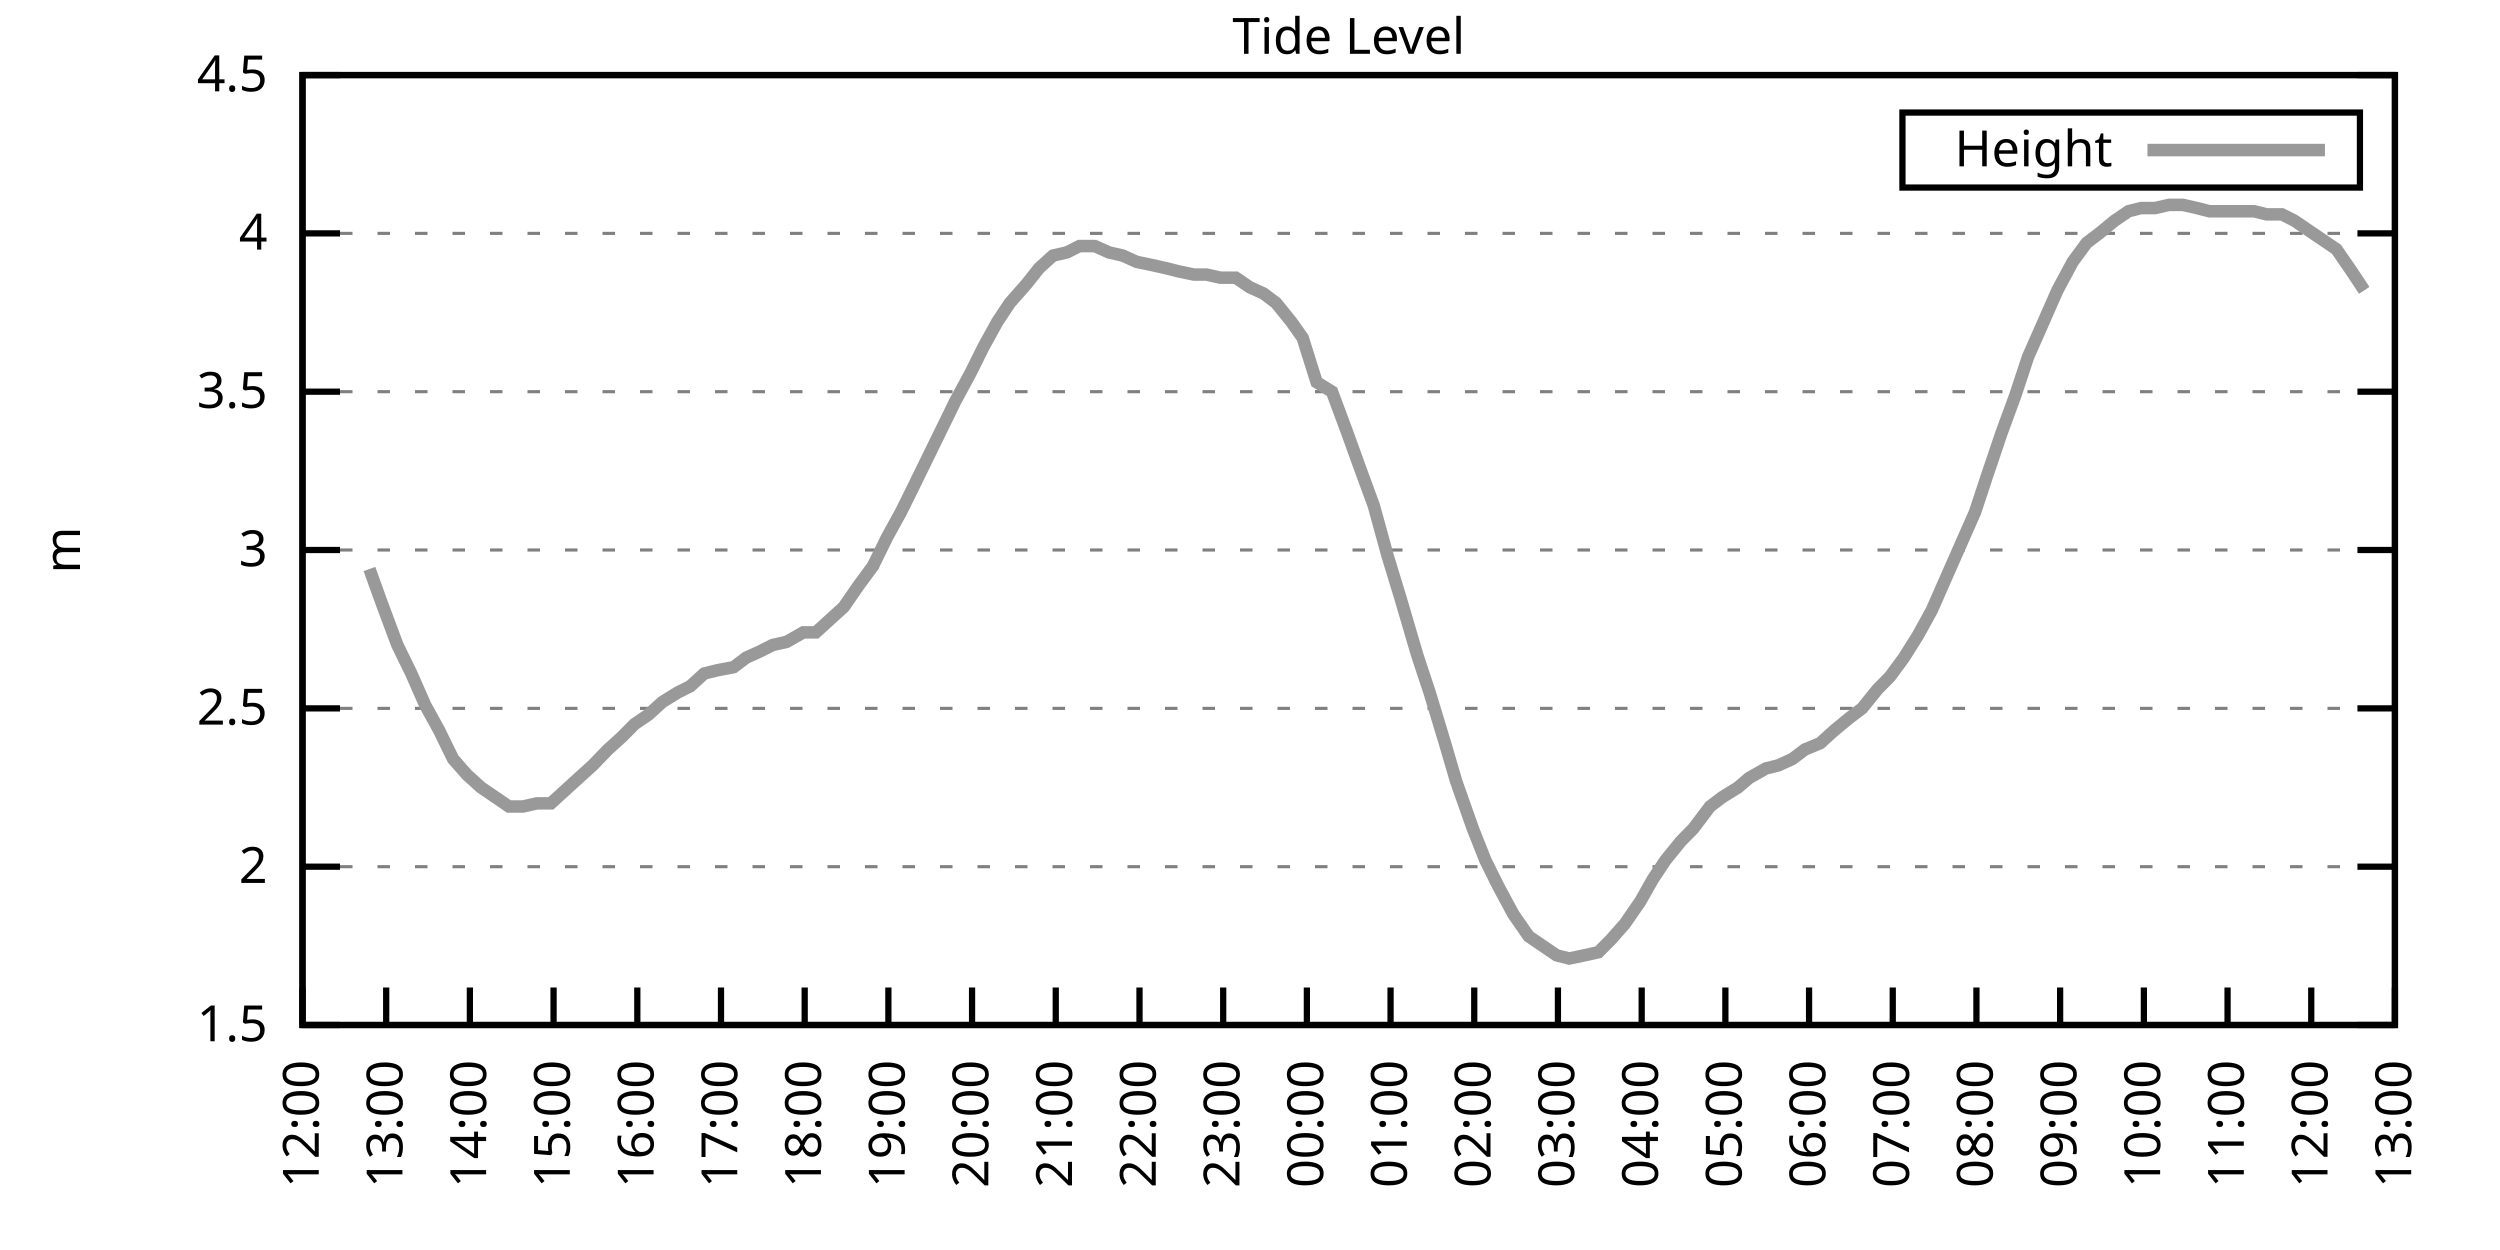
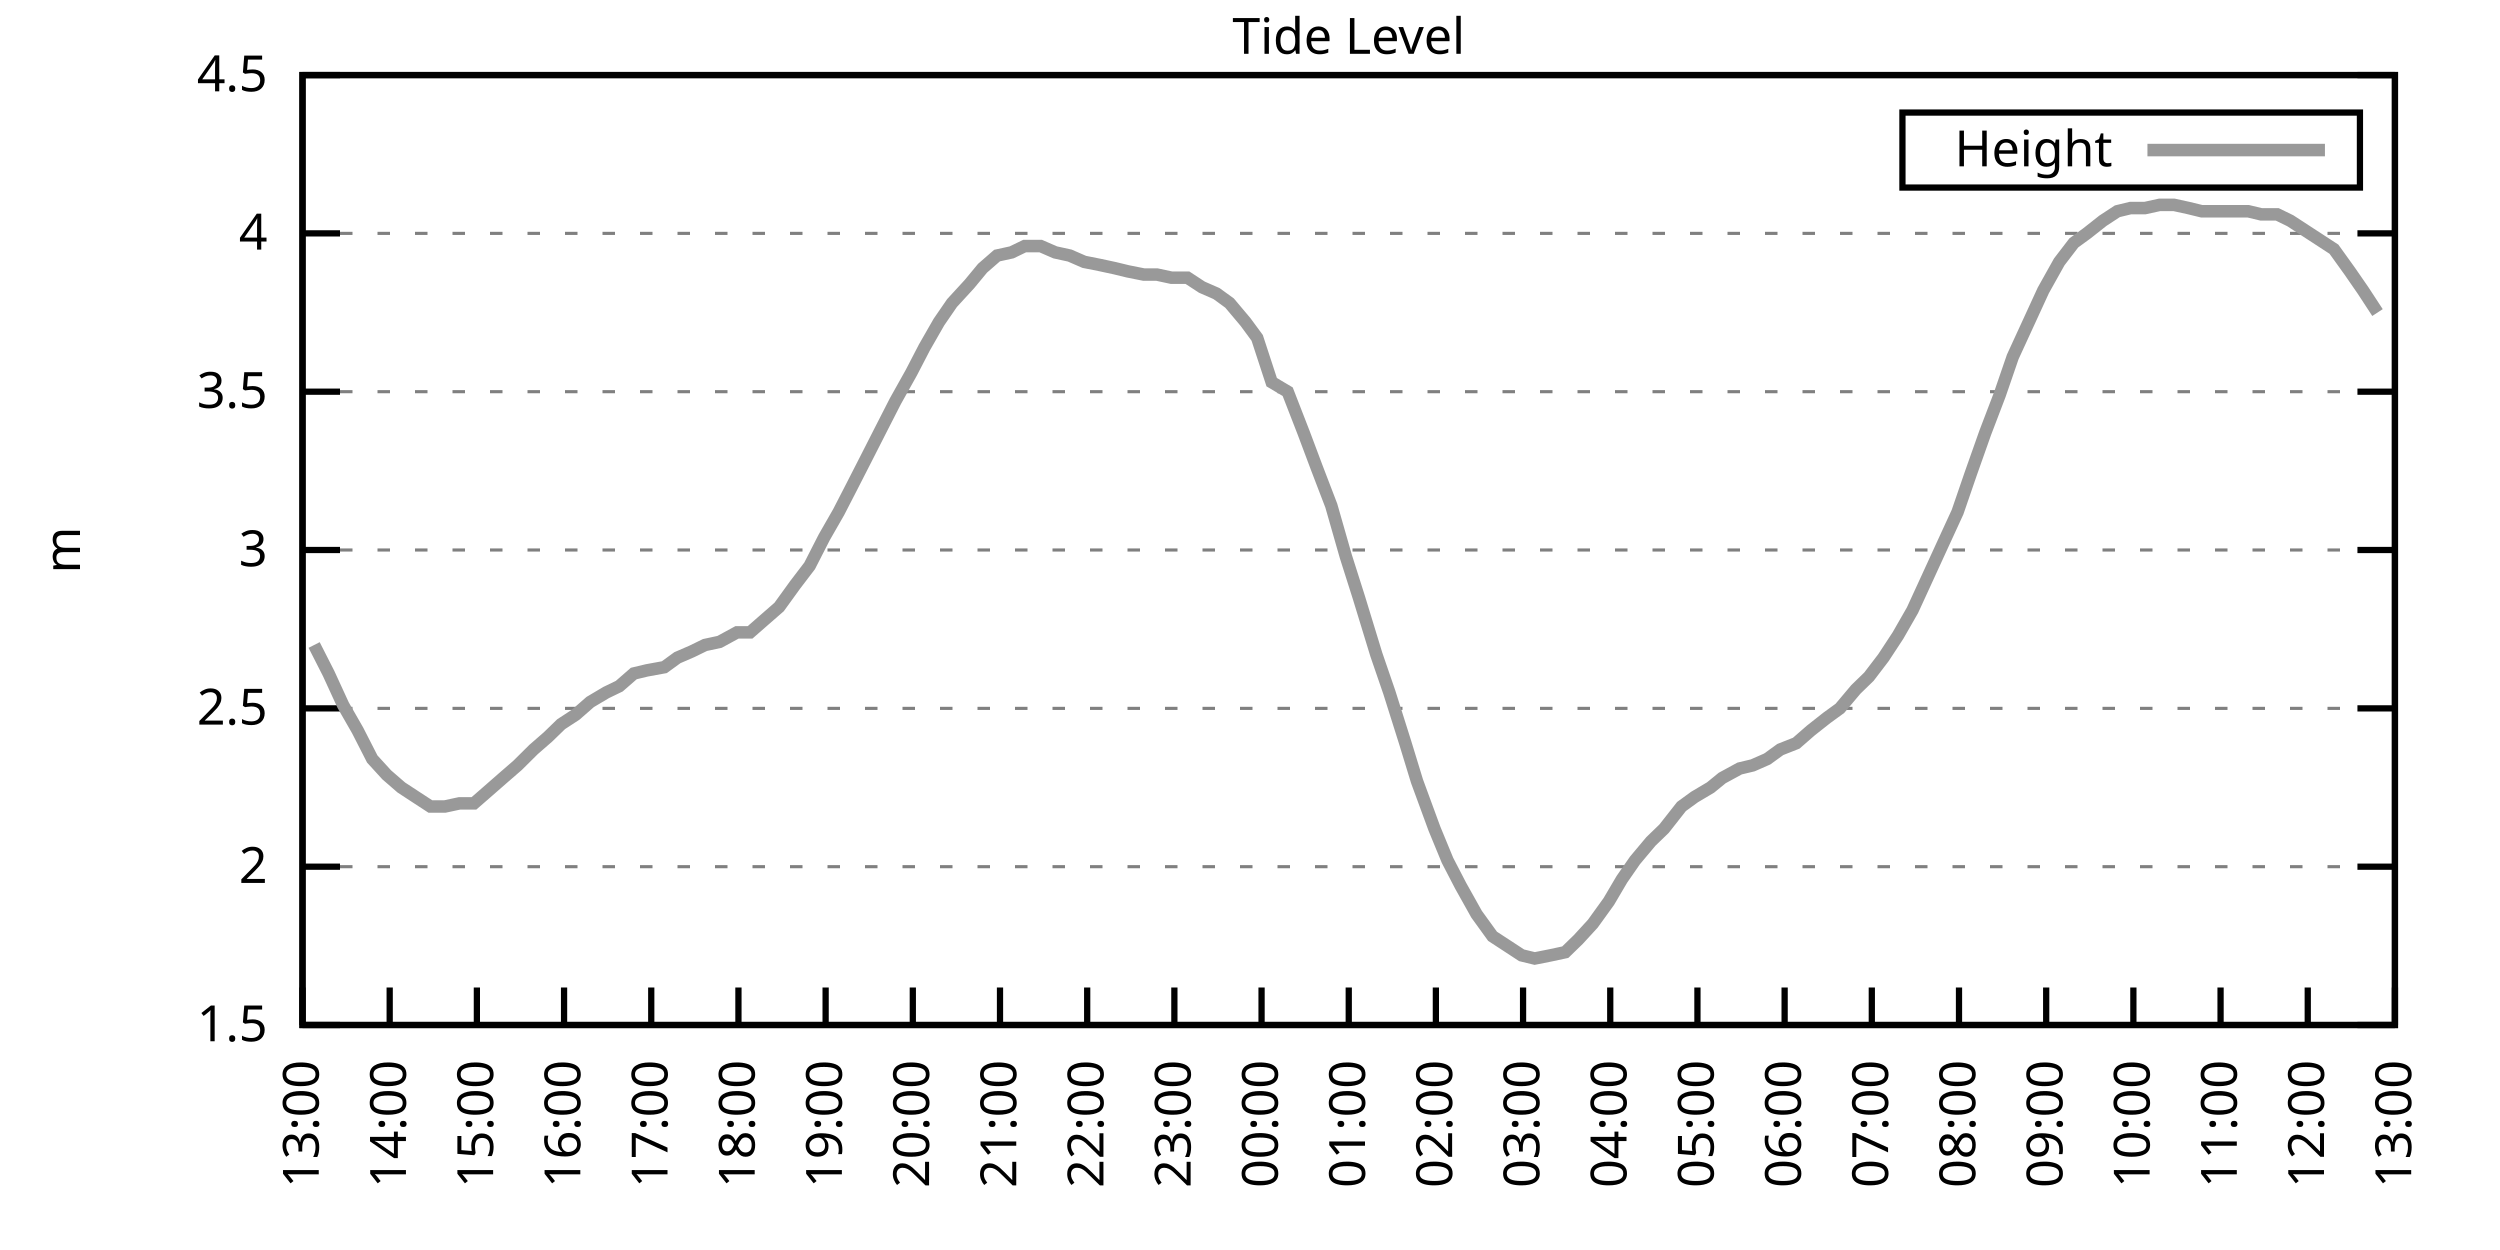
<svg xmlns="http://www.w3.org/2000/svg" xmlns:xlink="http://www.w3.org/1999/xlink" width="400" height="200" viewBox="0 0 400 200">
  <g id="gnuplot_canvas">
    <rect x="0" y="0" width="400" height="200" fill="none" />
    <defs>
      <circle id="gpDot" r="0.5" stroke-width="0.5" stroke="currentColor" />
      <path id="gpPt0" stroke-width="0.333" stroke="currentColor" d="M-1,0 h2 M0,-1 v2" />
      <path id="gpPt1" stroke-width="0.333" stroke="currentColor" d="M-1,-1 L1,1 M1,-1 L-1,1" />
      <path id="gpPt2" stroke-width="0.333" stroke="currentColor" d="M-1,0 L1,0 M0,-1 L0,1 M-1,-1 L1,1 M-1,1 L1,-1" />
      <rect id="gpPt3" stroke-width="0.333" stroke="currentColor" x="-1" y="-1" width="2" height="2" />
      <rect id="gpPt4" stroke-width="0.333" stroke="currentColor" fill="currentColor" x="-1" y="-1" width="2" height="2" />
      <circle id="gpPt5" stroke-width="0.333" stroke="currentColor" cx="0" cy="0" r="1" />
      <use xlink:href="#gpPt5" id="gpPt6" fill="currentColor" stroke="none" />
      <path id="gpPt7" stroke-width="0.333" stroke="currentColor" d="M0,-1.33 L-1.33,0.67 L1.33,0.67 z" />
      <use xlink:href="#gpPt7" id="gpPt8" fill="currentColor" stroke="none" />
      <use xlink:href="#gpPt7" id="gpPt9" stroke="currentColor" transform="rotate(180)" />
      <use xlink:href="#gpPt9" id="gpPt10" fill="currentColor" stroke="none" />
      <use xlink:href="#gpPt3" id="gpPt11" stroke="currentColor" transform="rotate(45)" />
      <use xlink:href="#gpPt11" id="gpPt12" fill="currentColor" stroke="none" />
      <path id="gpPt13" stroke-width="0.333" stroke="currentColor" d="M0,1.330 L1.265,0.411 L0.782,-1.067 L-0.782,-1.076 L-1.265,0.411 z" />
      <use xlink:href="#gpPt13" id="gpPt14" fill="currentColor" stroke="none" />
      <filter id="textbox" filterUnits="objectBoundingBox" x="0" y="0" height="1" width="1">
        <feFlood flood-color="white" flood-opacity="1" result="bgnd" />
        <feComposite in="SourceGraphic" in2="bgnd" operator="atop" />
      </filter>
      <filter id="greybox" filterUnits="objectBoundingBox" x="0" y="0" height="1" width="1">
        <feFlood flood-color="lightgrey" flood-opacity="1" result="grey" />
        <feComposite in="SourceGraphic" in2="grey" operator="atop" />
      </filter>
    </defs>
    <g fill="none" color="white" stroke="currentColor" stroke-width="1.00" stroke-linecap="butt" stroke-linejoin="miter">
</g>
    <g fill="none" color="black" stroke="currentColor" stroke-width="1.00" stroke-linecap="butt" stroke-linejoin="miter">
      <g stroke="none" shape-rendering="crispEdges">
        <polygon fill="rgb(255, 255, 255)" points="48.40,164.00 383.18,164.00 383.18,12.02 48.40,12.02 " />
      </g>
    </g>
    <g fill="none" color="black" stroke="currentColor" stroke-width="1.00" stroke-linecap="butt" stroke-linejoin="miter">
</g>
    <g fill="none" color="black" stroke="black" stroke-width="0.50" stroke-linecap="butt" stroke-linejoin="miter">
</g>
    <g fill="none" color="gray" stroke="currentColor" stroke-width="0.50" stroke-linecap="butt" stroke-linejoin="miter">
      <path stroke="gray" stroke-dasharray="2,4" class="gridline" d="M48.40,164.00 L383.19,164.00  " />
    </g>
    <g fill="none" color="gray" stroke="gray" stroke-width="1.00" stroke-linecap="butt" stroke-linejoin="miter">
</g>
    <g fill="none" color="black" stroke="currentColor" stroke-width="1.00" stroke-linecap="butt" stroke-linejoin="miter">
      <path stroke="black" d="M48.40,164.00 L54.40,164.00 M383.19,164.00 L377.19,164.00  " />
      <g transform="translate(42.80,166.60)" stroke="none" fill="black" font-family="Sans" font-size="8.00" text-anchor="end">
        <text>
          <tspan font-family="Sans"> 1.5</tspan>
        </text>
      </g>
    </g>
    <g fill="none" color="black" stroke="currentColor" stroke-width="1.00" stroke-linecap="butt" stroke-linejoin="miter">
</g>
    <g fill="none" color="black" stroke="black" stroke-width="0.50" stroke-linecap="butt" stroke-linejoin="miter">
</g>
    <g fill="none" color="gray" stroke="currentColor" stroke-width="0.50" stroke-linecap="butt" stroke-linejoin="miter">
      <path stroke="gray" stroke-dasharray="2,4" class="gridline" d="M48.40,138.67 L383.19,138.67  " />
    </g>
    <g fill="none" color="gray" stroke="gray" stroke-width="1.00" stroke-linecap="butt" stroke-linejoin="miter">
</g>
    <g fill="none" color="black" stroke="currentColor" stroke-width="1.00" stroke-linecap="butt" stroke-linejoin="miter">
      <path stroke="black" d="M48.40,138.67 L54.40,138.67 M383.19,138.67 L377.19,138.67  " />
      <g transform="translate(42.80,141.27)" stroke="none" fill="black" font-family="Sans" font-size="8.00" text-anchor="end">
        <text>
          <tspan font-family="Sans"> 2</tspan>
        </text>
      </g>
    </g>
    <g fill="none" color="black" stroke="currentColor" stroke-width="1.00" stroke-linecap="butt" stroke-linejoin="miter">
</g>
    <g fill="none" color="black" stroke="black" stroke-width="0.50" stroke-linecap="butt" stroke-linejoin="miter">
</g>
    <g fill="none" color="gray" stroke="currentColor" stroke-width="0.50" stroke-linecap="butt" stroke-linejoin="miter">
      <path stroke="gray" stroke-dasharray="2,4" class="gridline" d="M48.40,113.34 L383.19,113.34  " />
    </g>
    <g fill="none" color="gray" stroke="gray" stroke-width="1.00" stroke-linecap="butt" stroke-linejoin="miter">
</g>
    <g fill="none" color="black" stroke="currentColor" stroke-width="1.00" stroke-linecap="butt" stroke-linejoin="miter">
      <path stroke="black" d="M48.40,113.34 L54.40,113.34 M383.19,113.34 L377.19,113.34  " />
      <g transform="translate(42.80,115.94)" stroke="none" fill="black" font-family="Sans" font-size="8.00" text-anchor="end">
        <text>
          <tspan font-family="Sans"> 2.5</tspan>
        </text>
      </g>
    </g>
    <g fill="none" color="black" stroke="currentColor" stroke-width="1.00" stroke-linecap="butt" stroke-linejoin="miter">
</g>
    <g fill="none" color="black" stroke="black" stroke-width="0.50" stroke-linecap="butt" stroke-linejoin="miter">
</g>
    <g fill="none" color="gray" stroke="currentColor" stroke-width="0.50" stroke-linecap="butt" stroke-linejoin="miter">
      <path stroke="gray" stroke-dasharray="2,4" class="gridline" d="M48.40,88.00 L383.19,88.00  " />
    </g>
    <g fill="none" color="gray" stroke="gray" stroke-width="1.00" stroke-linecap="butt" stroke-linejoin="miter">
</g>
    <g fill="none" color="black" stroke="currentColor" stroke-width="1.00" stroke-linecap="butt" stroke-linejoin="miter">
      <path stroke="black" d="M48.40,88.00 L54.40,88.00 M383.19,88.00 L377.19,88.00  " />
      <g transform="translate(42.80,90.60)" stroke="none" fill="black" font-family="Sans" font-size="8.00" text-anchor="end">
        <text>
          <tspan font-family="Sans"> 3</tspan>
        </text>
      </g>
    </g>
    <g fill="none" color="black" stroke="currentColor" stroke-width="1.00" stroke-linecap="butt" stroke-linejoin="miter">
</g>
    <g fill="none" color="black" stroke="black" stroke-width="0.50" stroke-linecap="butt" stroke-linejoin="miter">
</g>
    <g fill="none" color="gray" stroke="currentColor" stroke-width="0.50" stroke-linecap="butt" stroke-linejoin="miter">
      <path stroke="gray" stroke-dasharray="2,4" class="gridline" d="M48.40,62.67 L383.19,62.67  " />
    </g>
    <g fill="none" color="gray" stroke="gray" stroke-width="1.00" stroke-linecap="butt" stroke-linejoin="miter">
</g>
    <g fill="none" color="black" stroke="currentColor" stroke-width="1.00" stroke-linecap="butt" stroke-linejoin="miter">
      <path stroke="black" d="M48.40,62.67 L54.40,62.67 M383.19,62.67 L377.19,62.67  " />
      <g transform="translate(42.80,65.27)" stroke="none" fill="black" font-family="Sans" font-size="8.00" text-anchor="end">
        <text>
          <tspan font-family="Sans"> 3.5</tspan>
        </text>
      </g>
    </g>
    <g fill="none" color="black" stroke="currentColor" stroke-width="1.00" stroke-linecap="butt" stroke-linejoin="miter">
</g>
    <g fill="none" color="black" stroke="black" stroke-width="0.50" stroke-linecap="butt" stroke-linejoin="miter">
</g>
    <g fill="none" color="gray" stroke="currentColor" stroke-width="0.50" stroke-linecap="butt" stroke-linejoin="miter">
      <path stroke="gray" stroke-dasharray="2,4" class="gridline" d="M48.40,37.34 L383.19,37.34  " />
    </g>
    <g fill="none" color="gray" stroke="gray" stroke-width="1.00" stroke-linecap="butt" stroke-linejoin="miter">
</g>
    <g fill="none" color="black" stroke="currentColor" stroke-width="1.00" stroke-linecap="butt" stroke-linejoin="miter">
      <path stroke="black" d="M48.40,37.34 L54.40,37.34 M383.19,37.34 L377.19,37.34  " />
      <g transform="translate(42.80,39.94)" stroke="none" fill="black" font-family="Sans" font-size="8.00" text-anchor="end">
        <text>
          <tspan font-family="Sans"> 4</tspan>
        </text>
      </g>
    </g>
    <g fill="none" color="black" stroke="currentColor" stroke-width="1.00" stroke-linecap="butt" stroke-linejoin="miter">
</g>
    <g fill="none" color="black" stroke="black" stroke-width="0.50" stroke-linecap="butt" stroke-linejoin="miter">
</g>
    <g fill="none" color="gray" stroke="currentColor" stroke-width="0.50" stroke-linecap="butt" stroke-linejoin="miter">
      <path stroke="gray" stroke-dasharray="2,4" class="gridline" d="M48.40,12.01 L383.19,12.01  " />
    </g>
    <g fill="none" color="gray" stroke="gray" stroke-width="1.00" stroke-linecap="butt" stroke-linejoin="miter">
</g>
    <g fill="none" color="black" stroke="currentColor" stroke-width="1.00" stroke-linecap="butt" stroke-linejoin="miter">
      <path stroke="black" d="M48.40,12.01 L54.40,12.01 M383.19,12.01 L377.19,12.01  " />
      <g transform="translate(42.80,14.61)" stroke="none" fill="black" font-family="Sans" font-size="8.00" text-anchor="end">
        <text>
          <tspan font-family="Sans"> 4.5</tspan>
        </text>
      </g>
    </g>
    <g fill="none" color="black" stroke="currentColor" stroke-width="1.00" stroke-linecap="butt" stroke-linejoin="miter">
      <path stroke="black" d="M48.40,164.00 L48.40,158.00  " />
      <g transform="translate(51.00,169.60) rotate(270.00)" stroke="none" fill="black" font-family="Sans" font-size="8.00" text-anchor="end">
        <text>
-           <tspan font-family="Sans">12:00</tspan>
-         </text>
-       </g>
-     </g>
-     <g fill="none" color="black" stroke="currentColor" stroke-width="1.00" stroke-linecap="butt" stroke-linejoin="miter">
-       <path stroke="black" d="M61.79,164.00 L61.79,158.00  " />
-       <g transform="translate(64.39,169.60) rotate(270.00)" stroke="none" fill="black" font-family="Sans" font-size="8.00" text-anchor="end">
-         <text>
          <tspan font-family="Sans">13:00</tspan>
        </text>
      </g>
    </g>
    <g fill="none" color="black" stroke="currentColor" stroke-width="1.00" stroke-linecap="butt" stroke-linejoin="miter">
-       <path stroke="black" d="M75.18,164.00 L75.18,158.00  " />
-       <g transform="translate(77.78,169.60) rotate(270.00)" stroke="none" fill="black" font-family="Sans" font-size="8.00" text-anchor="end">
+       <path stroke="black" d="M62.35,164.00 L62.35,158.00  " />
+       <g transform="translate(64.95,169.60) rotate(270.00)" stroke="none" fill="black" font-family="Sans" font-size="8.00" text-anchor="end">
        <text>
          <tspan font-family="Sans">14:00</tspan>
        </text>
      </g>
    </g>
    <g fill="none" color="black" stroke="currentColor" stroke-width="1.00" stroke-linecap="butt" stroke-linejoin="miter">
-       <path stroke="black" d="M88.57,164.00 L88.57,158.00  " />
-       <g transform="translate(91.17,169.60) rotate(270.00)" stroke="none" fill="black" font-family="Sans" font-size="8.00" text-anchor="end">
+       <path stroke="black" d="M76.30,164.00 L76.30,158.00  " />
+       <g transform="translate(78.90,169.60) rotate(270.00)" stroke="none" fill="black" font-family="Sans" font-size="8.00" text-anchor="end">
        <text>
          <tspan font-family="Sans">15:00</tspan>
        </text>
      </g>
    </g>
    <g fill="none" color="black" stroke="currentColor" stroke-width="1.00" stroke-linecap="butt" stroke-linejoin="miter">
-       <path stroke="black" d="M101.97,164.00 L101.97,158.00  " />
-       <g transform="translate(104.57,169.60) rotate(270.00)" stroke="none" fill="black" font-family="Sans" font-size="8.00" text-anchor="end">
+       <path stroke="black" d="M90.25,164.00 L90.25,158.00  " />
+       <g transform="translate(92.85,169.60) rotate(270.00)" stroke="none" fill="black" font-family="Sans" font-size="8.00" text-anchor="end">
        <text>
          <tspan font-family="Sans">16:00</tspan>
        </text>
      </g>
    </g>
    <g fill="none" color="black" stroke="currentColor" stroke-width="1.00" stroke-linecap="butt" stroke-linejoin="miter">
-       <path stroke="black" d="M115.36,164.00 L115.36,158.00  " />
-       <g transform="translate(117.96,169.60) rotate(270.00)" stroke="none" fill="black" font-family="Sans" font-size="8.00" text-anchor="end">
+       <path stroke="black" d="M104.20,164.00 L104.20,158.00  " />
+       <g transform="translate(106.80,169.60) rotate(270.00)" stroke="none" fill="black" font-family="Sans" font-size="8.00" text-anchor="end">
        <text>
          <tspan font-family="Sans">17:00</tspan>
        </text>
      </g>
    </g>
    <g fill="none" color="black" stroke="currentColor" stroke-width="1.00" stroke-linecap="butt" stroke-linejoin="miter">
-       <path stroke="black" d="M128.75,164.00 L128.75,158.00  " />
-       <g transform="translate(131.35,169.60) rotate(270.00)" stroke="none" fill="black" font-family="Sans" font-size="8.00" text-anchor="end">
+       <path stroke="black" d="M118.15,164.00 L118.15,158.00  " />
+       <g transform="translate(120.75,169.60) rotate(270.00)" stroke="none" fill="black" font-family="Sans" font-size="8.00" text-anchor="end">
        <text>
          <tspan font-family="Sans">18:00</tspan>
        </text>
      </g>
    </g>
    <g fill="none" color="black" stroke="currentColor" stroke-width="1.00" stroke-linecap="butt" stroke-linejoin="miter">
-       <path stroke="black" d="M142.14,164.00 L142.14,158.00  " />
-       <g transform="translate(144.74,169.60) rotate(270.00)" stroke="none" fill="black" font-family="Sans" font-size="8.00" text-anchor="end">
+       <path stroke="black" d="M132.10,164.00 L132.10,158.00  " />
+       <g transform="translate(134.70,169.60) rotate(270.00)" stroke="none" fill="black" font-family="Sans" font-size="8.00" text-anchor="end">
        <text>
          <tspan font-family="Sans">19:00</tspan>
        </text>
      </g>
    </g>
    <g fill="none" color="black" stroke="currentColor" stroke-width="1.00" stroke-linecap="butt" stroke-linejoin="miter">
-       <path stroke="black" d="M155.53,164.00 L155.53,158.00  " />
-       <g transform="translate(158.13,169.60) rotate(270.00)" stroke="none" fill="black" font-family="Sans" font-size="8.00" text-anchor="end">
+       <path stroke="black" d="M146.05,164.00 L146.05,158.00  " />
+       <g transform="translate(148.65,169.60) rotate(270.00)" stroke="none" fill="black" font-family="Sans" font-size="8.00" text-anchor="end">
        <text>
          <tspan font-family="Sans">20:00</tspan>
        </text>
      </g>
    </g>
    <g fill="none" color="black" stroke="currentColor" stroke-width="1.00" stroke-linecap="butt" stroke-linejoin="miter">
-       <path stroke="black" d="M168.92,164.00 L168.92,158.00  " />
-       <g transform="translate(171.52,169.60) rotate(270.00)" stroke="none" fill="black" font-family="Sans" font-size="8.00" text-anchor="end">
+       <path stroke="black" d="M160.00,164.00 L160.00,158.00  " />
+       <g transform="translate(162.60,169.60) rotate(270.00)" stroke="none" fill="black" font-family="Sans" font-size="8.00" text-anchor="end">
        <text>
          <tspan font-family="Sans">21:00</tspan>
        </text>
      </g>
    </g>
    <g fill="none" color="black" stroke="currentColor" stroke-width="1.00" stroke-linecap="butt" stroke-linejoin="miter">
-       <path stroke="black" d="M182.32,164.00 L182.32,158.00  " />
-       <g transform="translate(184.92,169.60) rotate(270.00)" stroke="none" fill="black" font-family="Sans" font-size="8.00" text-anchor="end">
+       <path stroke="black" d="M173.95,164.00 L173.95,158.00  " />
+       <g transform="translate(176.55,169.60) rotate(270.00)" stroke="none" fill="black" font-family="Sans" font-size="8.00" text-anchor="end">
        <text>
          <tspan font-family="Sans">22:00</tspan>
        </text>
      </g>
    </g>
    <g fill="none" color="black" stroke="currentColor" stroke-width="1.00" stroke-linecap="butt" stroke-linejoin="miter">
-       <path stroke="black" d="M195.71,164.00 L195.71,158.00  " />
-       <g transform="translate(198.31,169.60) rotate(270.00)" stroke="none" fill="black" font-family="Sans" font-size="8.00" text-anchor="end">
+       <path stroke="black" d="M187.90,164.00 L187.90,158.00  " />
+       <g transform="translate(190.50,169.60) rotate(270.00)" stroke="none" fill="black" font-family="Sans" font-size="8.00" text-anchor="end">
        <text>
          <tspan font-family="Sans">23:00</tspan>
        </text>
      </g>
    </g>
    <g fill="none" color="black" stroke="currentColor" stroke-width="1.00" stroke-linecap="butt" stroke-linejoin="miter">
-       <path stroke="black" d="M209.10,164.00 L209.10,158.00  " />
-       <g transform="translate(211.70,169.60) rotate(270.00)" stroke="none" fill="black" font-family="Sans" font-size="8.00" text-anchor="end">
+       <path stroke="black" d="M201.85,164.00 L201.85,158.00  " />
+       <g transform="translate(204.45,169.60) rotate(270.00)" stroke="none" fill="black" font-family="Sans" font-size="8.00" text-anchor="end">
        <text>
          <tspan font-family="Sans">00:00</tspan>
        </text>
      </g>
    </g>
    <g fill="none" color="black" stroke="currentColor" stroke-width="1.00" stroke-linecap="butt" stroke-linejoin="miter">
-       <path stroke="black" d="M222.49,164.00 L222.49,158.00  " />
-       <g transform="translate(225.09,169.60) rotate(270.00)" stroke="none" fill="black" font-family="Sans" font-size="8.00" text-anchor="end">
+       <path stroke="black" d="M215.80,164.00 L215.80,158.00  " />
+       <g transform="translate(218.40,169.60) rotate(270.00)" stroke="none" fill="black" font-family="Sans" font-size="8.00" text-anchor="end">
        <text>
          <tspan font-family="Sans">01:00</tspan>
        </text>
      </g>
    </g>
    <g fill="none" color="black" stroke="currentColor" stroke-width="1.00" stroke-linecap="butt" stroke-linejoin="miter">
-       <path stroke="black" d="M235.88,164.00 L235.88,158.00  " />
-       <g transform="translate(238.48,169.60) rotate(270.00)" stroke="none" fill="black" font-family="Sans" font-size="8.00" text-anchor="end">
+       <path stroke="black" d="M229.74,164.00 L229.74,158.00  " />
+       <g transform="translate(232.34,169.60) rotate(270.00)" stroke="none" fill="black" font-family="Sans" font-size="8.00" text-anchor="end">
        <text>
          <tspan font-family="Sans">02:00</tspan>
        </text>
      </g>
    </g>
    <g fill="none" color="black" stroke="currentColor" stroke-width="1.00" stroke-linecap="butt" stroke-linejoin="miter">
-       <path stroke="black" d="M249.27,164.00 L249.27,158.00  " />
-       <g transform="translate(251.87,169.60) rotate(270.00)" stroke="none" fill="black" font-family="Sans" font-size="8.00" text-anchor="end">
+       <path stroke="black" d="M243.69,164.00 L243.69,158.00  " />
+       <g transform="translate(246.29,169.60) rotate(270.00)" stroke="none" fill="black" font-family="Sans" font-size="8.00" text-anchor="end">
        <text>
          <tspan font-family="Sans">03:00</tspan>
        </text>
      </g>
    </g>
    <g fill="none" color="black" stroke="currentColor" stroke-width="1.00" stroke-linecap="butt" stroke-linejoin="miter">
-       <path stroke="black" d="M262.67,164.00 L262.67,158.00  " />
-       <g transform="translate(265.27,169.60) rotate(270.00)" stroke="none" fill="black" font-family="Sans" font-size="8.00" text-anchor="end">
+       <path stroke="black" d="M257.64,164.00 L257.64,158.00  " />
+       <g transform="translate(260.24,169.60) rotate(270.00)" stroke="none" fill="black" font-family="Sans" font-size="8.00" text-anchor="end">
        <text>
          <tspan font-family="Sans">04:00</tspan>
        </text>
      </g>
    </g>
    <g fill="none" color="black" stroke="currentColor" stroke-width="1.00" stroke-linecap="butt" stroke-linejoin="miter">
-       <path stroke="black" d="M276.06,164.00 L276.06,158.00  " />
-       <g transform="translate(278.66,169.60) rotate(270.00)" stroke="none" fill="black" font-family="Sans" font-size="8.00" text-anchor="end">
+       <path stroke="black" d="M271.59,164.00 L271.59,158.00  " />
+       <g transform="translate(274.19,169.60) rotate(270.00)" stroke="none" fill="black" font-family="Sans" font-size="8.00" text-anchor="end">
        <text>
          <tspan font-family="Sans">05:00</tspan>
        </text>
      </g>
    </g>
    <g fill="none" color="black" stroke="currentColor" stroke-width="1.00" stroke-linecap="butt" stroke-linejoin="miter">
-       <path stroke="black" d="M289.45,164.00 L289.45,158.00  " />
-       <g transform="translate(292.05,169.60) rotate(270.00)" stroke="none" fill="black" font-family="Sans" font-size="8.00" text-anchor="end">
+       <path stroke="black" d="M285.54,164.00 L285.54,158.00  " />
+       <g transform="translate(288.14,169.60) rotate(270.00)" stroke="none" fill="black" font-family="Sans" font-size="8.00" text-anchor="end">
        <text>
          <tspan font-family="Sans">06:00</tspan>
        </text>
      </g>
    </g>
    <g fill="none" color="black" stroke="currentColor" stroke-width="1.00" stroke-linecap="butt" stroke-linejoin="miter">
-       <path stroke="black" d="M302.84,164.00 L302.84,158.00  " />
-       <g transform="translate(305.44,169.60) rotate(270.00)" stroke="none" fill="black" font-family="Sans" font-size="8.00" text-anchor="end">
+       <path stroke="black" d="M299.49,164.00 L299.49,158.00  " />
+       <g transform="translate(302.09,169.60) rotate(270.00)" stroke="none" fill="black" font-family="Sans" font-size="8.00" text-anchor="end">
        <text>
          <tspan font-family="Sans">07:00</tspan>
        </text>
      </g>
    </g>
    <g fill="none" color="black" stroke="currentColor" stroke-width="1.00" stroke-linecap="butt" stroke-linejoin="miter">
-       <path stroke="black" d="M316.23,164.00 L316.23,158.00  " />
-       <g transform="translate(318.83,169.60) rotate(270.00)" stroke="none" fill="black" font-family="Sans" font-size="8.00" text-anchor="end">
+       <path stroke="black" d="M313.44,164.00 L313.44,158.00  " />
+       <g transform="translate(316.04,169.60) rotate(270.00)" stroke="none" fill="black" font-family="Sans" font-size="8.00" text-anchor="end">
        <text>
          <tspan font-family="Sans">08:00</tspan>
        </text>
      </g>
    </g>
    <g fill="none" color="black" stroke="currentColor" stroke-width="1.00" stroke-linecap="butt" stroke-linejoin="miter">
-       <path stroke="black" d="M329.62,164.00 L329.62,158.00  " />
-       <g transform="translate(332.22,169.60) rotate(270.00)" stroke="none" fill="black" font-family="Sans" font-size="8.00" text-anchor="end">
+       <path stroke="black" d="M327.39,164.00 L327.39,158.00  " />
+       <g transform="translate(329.99,169.60) rotate(270.00)" stroke="none" fill="black" font-family="Sans" font-size="8.00" text-anchor="end">
        <text>
          <tspan font-family="Sans">09:00</tspan>
        </text>
      </g>
    </g>
    <g fill="none" color="black" stroke="currentColor" stroke-width="1.00" stroke-linecap="butt" stroke-linejoin="miter">
-       <path stroke="black" d="M343.02,164.00 L343.02,158.00  " />
-       <g transform="translate(345.62,169.60) rotate(270.00)" stroke="none" fill="black" font-family="Sans" font-size="8.00" text-anchor="end">
+       <path stroke="black" d="M341.34,164.00 L341.34,158.00  " />
+       <g transform="translate(343.94,169.60) rotate(270.00)" stroke="none" fill="black" font-family="Sans" font-size="8.00" text-anchor="end">
        <text>
          <tspan font-family="Sans">10:00</tspan>
        </text>
      </g>
    </g>
    <g fill="none" color="black" stroke="currentColor" stroke-width="1.00" stroke-linecap="butt" stroke-linejoin="miter">
-       <path stroke="black" d="M356.41,164.00 L356.41,158.00  " />
-       <g transform="translate(359.01,169.60) rotate(270.00)" stroke="none" fill="black" font-family="Sans" font-size="8.00" text-anchor="end">
+       <path stroke="black" d="M355.29,164.00 L355.29,158.00  " />
+       <g transform="translate(357.89,169.60) rotate(270.00)" stroke="none" fill="black" font-family="Sans" font-size="8.00" text-anchor="end">
        <text>
          <tspan font-family="Sans">11:00</tspan>
        </text>
      </g>
    </g>
    <g fill="none" color="black" stroke="currentColor" stroke-width="1.00" stroke-linecap="butt" stroke-linejoin="miter">
-       <path stroke="black" d="M369.80,164.00 L369.80,158.00  " />
-       <g transform="translate(372.40,169.60) rotate(270.00)" stroke="none" fill="black" font-family="Sans" font-size="8.00" text-anchor="end">
+       <path stroke="black" d="M369.24,164.00 L369.24,158.00  " />
+       <g transform="translate(371.84,169.60) rotate(270.00)" stroke="none" fill="black" font-family="Sans" font-size="8.00" text-anchor="end">
        <text>
          <tspan font-family="Sans">12:00</tspan>
        </text>
      </g>
    </g>
    <g fill="none" color="black" stroke="currentColor" stroke-width="1.00" stroke-linecap="butt" stroke-linejoin="miter">
      <path stroke="black" d="M383.19,164.00 L383.19,158.00  " />
      <g transform="translate(385.79,169.60) rotate(270.00)" stroke="none" fill="black" font-family="Sans" font-size="8.00" text-anchor="end">
        <text>
          <tspan font-family="Sans">13:00</tspan>
        </text>
      </g>
    </g>
    <g fill="none" color="black" stroke="currentColor" stroke-width="1.00" stroke-linecap="butt" stroke-linejoin="miter">
</g>
    <g fill="none" color="black" stroke="currentColor" stroke-width="1.00" stroke-linecap="butt" stroke-linejoin="miter">
      <path stroke="black" d="M48.40,12.01 L48.40,164.00 L383.19,164.00 L383.19,12.01 L48.40,12.01 Z  " />
    </g>
    <g fill="none" color="black" stroke="currentColor" stroke-width="1.00" stroke-linecap="butt" stroke-linejoin="miter">
</g>
    <g fill="none" color="black" stroke="currentColor" stroke-width="1.00" stroke-linecap="butt" stroke-linejoin="miter">
      <path stroke="black" d="M304.39,30.01 L304.39,18.01 L377.59,18.01 L377.59,30.01 L304.39,30.01 Z  " />
    </g>
    <g id="Tide_level_plot_1">
      <g fill="none" color="white" stroke="black" stroke-width="2.00" stroke-linecap="butt" stroke-linejoin="miter">
</g>
      <g fill="none" color="black" stroke="currentColor" stroke-width="2.00" stroke-linecap="butt" stroke-linejoin="miter">
        <g transform="translate(337.99,26.61)" stroke="none" fill="black" font-family="Sans" font-size="8.00" text-anchor="end">
          <text>
            <tspan font-family="Sans">Height</tspan>
          </text>
        </g>
      </g>
      <g fill="none" color="black" stroke="currentColor" stroke-width="2.00" stroke-linecap="butt" stroke-linejoin="miter">
-         <path stroke="rgb(153, 153, 153)" d="M343.59,24.01 L371.99,24.01 M59.11,91.04 L61.12,96.62 L63.58,103.20 L65.81,107.76 L68.04,112.83 L70.27,116.88   L72.50,121.44 L74.74,123.98 L76.97,126.00 L79.20,127.52 L81.43,129.04 L83.66,129.04 L85.90,128.54 L88.13,128.54   L90.36,126.51 L92.59,124.48 L94.82,122.46 L97.28,119.92 L99.51,117.90 L101.52,115.87 L103.75,114.35 L105.98,112.32   L108.44,110.80 L110.45,109.79 L112.68,107.76 L114.69,107.26 L117.37,106.75 L119.38,105.23 L121.61,104.22 L123.62,103.20   L125.85,102.70 L128.53,101.18 L130.54,101.18 L132.77,99.15 L135.00,97.12 L137.45,93.58 L139.69,90.54 L141.92,85.98   L144.15,81.93 L146.16,77.87 L148.39,73.31 L150.62,68.75 L152.85,64.19 L155.31,59.63 L157.32,55.58 L159.55,51.53   L161.56,48.49 L164.24,45.45 L166.25,42.91 L168.48,40.89 L170.71,40.38 L172.72,39.37 L175.17,39.37 L177.41,40.38   L179.64,40.89 L181.87,41.90 L184.32,42.41 L186.56,42.91 L188.57,43.42 L191.02,43.93 L193.03,43.93 L195.26,44.43   L197.72,44.43 L199.95,45.95 L202.18,46.97 L204.19,48.49 L206.64,51.53 L208.43,54.06 L210.66,61.15 L213.12,62.67   L215.57,69.26 L217.58,74.83 L219.81,80.91 L222.04,89.02 L224.05,95.60 L226.73,104.72 L228.74,110.80 L231.20,118.91   L232.98,124.99 L235.66,132.59 L237.67,137.66 L239.68,141.71 L242.13,146.27 L244.59,149.81 L246.82,151.33 L249.05,152.85   L251.06,153.36 L253.51,152.85 L255.75,152.35 L257.76,150.32 L259.99,147.79 L262.44,144.24 L264.45,140.69 L266.46,137.66   L268.92,134.62 L270.92,132.59 L273.60,129.04 L275.61,127.52 L278.07,126.00 L279.85,124.48 L282.53,122.96 L284.54,122.46   L286.77,121.44 L288.78,119.92 L291.23,118.91 L293.47,116.88 L295.92,114.86 L297.93,113.34 L300.39,110.30 L302.39,108.27   L304.63,105.23 L306.86,101.68 L309.09,97.63 L311.32,92.56 L313.55,87.50 L316.01,81.93 L318.02,75.85 L320.25,69.26   L322.48,63.18 L324.49,57.10 L326.95,51.53 L329.18,46.46 L331.63,41.90 L333.86,38.86 L335.87,37.34 L338.33,35.32   L340.56,33.80 L342.57,33.29 L344.80,33.29 L347.03,32.78 L349.26,32.78 L351.50,33.29 L353.51,33.80 L358.42,33.80   L360.65,33.80 L362.66,34.30 L365.11,34.30 L367.12,35.32 L369.35,36.84 L371.58,38.35 L373.82,39.87 L376.27,43.42   L378.28,46.46  " />
+         <path stroke="rgb(153, 153, 153)" d="M343.59,24.01 L371.99,24.01 M50.26,103.20 L52.58,107.76 L54.91,112.83 L57.23,116.88 L59.56,121.44 L61.88,123.98   L64.21,126.00 L66.53,127.52 L68.86,129.04 L71.18,129.04 L73.51,128.54 L75.83,128.54 L78.16,126.51 L80.48,124.48   L82.81,122.46 L85.37,119.92 L87.69,117.90 L89.78,115.87 L92.11,114.35 L94.43,112.32 L96.99,110.80 L99.08,109.79   L101.41,107.76 L103.50,107.26 L106.29,106.75 L108.38,105.23 L110.71,104.22 L112.80,103.20 L115.13,102.70 L117.92,101.18   L120.01,101.18 L122.33,99.15 L124.66,97.12 L127.22,93.58 L129.54,90.54 L131.87,85.98 L134.19,81.93 L136.28,77.87   L138.61,73.31 L140.93,68.75 L143.26,64.19 L145.81,59.63 L147.91,55.58 L150.23,51.53 L152.32,48.49 L155.11,45.45   L157.21,42.91 L159.53,40.89 L161.86,40.38 L163.95,39.37 L166.51,39.37 L168.83,40.38 L171.16,40.89 L173.48,41.90   L176.04,42.41 L178.36,42.91 L180.46,43.42 L183.01,43.93 L185.11,43.93 L187.43,44.43 L189.99,44.43 L192.31,45.95   L194.64,46.97 L196.73,48.49 L199.29,51.53 L201.15,54.06 L203.47,61.15 L206.03,62.67 L208.59,69.26 L210.68,74.83   L213.01,80.91 L215.33,89.02 L217.42,95.60 L220.21,104.72 L222.30,110.80 L224.86,118.91 L226.72,124.99 L229.51,132.59   L231.60,137.66 L233.70,141.71 L236.25,146.27 L238.81,149.81 L241.14,151.33 L243.46,152.85 L245.55,153.36 L248.11,152.85   L250.44,152.35 L252.53,150.32 L254.85,147.79 L257.41,144.24 L259.50,140.69 L261.60,137.66 L264.15,134.62 L266.25,132.59   L269.04,129.04 L271.13,127.52 L273.69,126.00 L275.55,124.48 L278.34,122.96 L280.43,122.46 L282.75,121.44 L284.85,119.92   L287.40,118.91 L289.73,116.88 L292.29,114.86 L294.38,113.34 L296.94,110.30 L299.03,108.27 L301.35,105.23 L303.68,101.68   L306.00,97.63 L308.33,92.56 L310.65,87.50 L313.21,81.93 L315.30,75.85 L317.63,69.26 L319.95,63.18 L322.04,57.10   L324.60,51.53 L326.93,46.46 L329.48,41.90 L331.81,38.86 L333.90,37.34 L336.46,35.32 L338.78,33.80 L340.88,33.29   L343.20,33.29 L345.53,32.78 L347.85,32.78 L350.18,33.29 L352.27,33.80 L357.38,33.80 L359.71,33.80 L361.80,34.30   L364.36,34.30 L366.45,35.32 L368.78,36.84 L371.10,38.35 L373.43,39.87 L375.98,43.42 L378.08,46.46 L380.40,50.01    " />
      </g>
    </g>
    <g fill="none" color="black" stroke="currentColor" stroke-width="2.00" stroke-linecap="butt" stroke-linejoin="miter">
</g>
    <g fill="none" color="black" stroke="black" stroke-width="1.00" stroke-linecap="butt" stroke-linejoin="miter">
</g>
    <g fill="none" color="black" stroke="currentColor" stroke-width="1.00" stroke-linecap="butt" stroke-linejoin="miter">
      <path stroke="black" d="M48.40,12.01 L48.40,164.00 L383.19,164.00 L383.19,12.01 L48.40,12.01 Z  " />
      <g transform="translate(12.80,88.01) rotate(270.00)" stroke="none" fill="black" font-family="Sans" font-size="8.00" text-anchor="middle">
        <text>
          <tspan font-family="Sans">m</tspan>
        </text>
      </g>
    </g>
    <g fill="none" color="black" stroke="currentColor" stroke-width="1.00" stroke-linecap="butt" stroke-linejoin="miter">
</g>
    <g fill="none" color="black" stroke="currentColor" stroke-width="1.00" stroke-linecap="butt" stroke-linejoin="miter">
      <g transform="translate(215.79,8.61)" stroke="none" fill="black" font-family="Sans" font-size="8.00" text-anchor="middle">
        <text>
          <tspan font-family="Sans">Tide Level</tspan>
        </text>
      </g>
    </g>
    <g fill="none" color="black" stroke="currentColor" stroke-width="1.00" stroke-linecap="butt" stroke-linejoin="miter">
</g>
  </g>
</svg>
